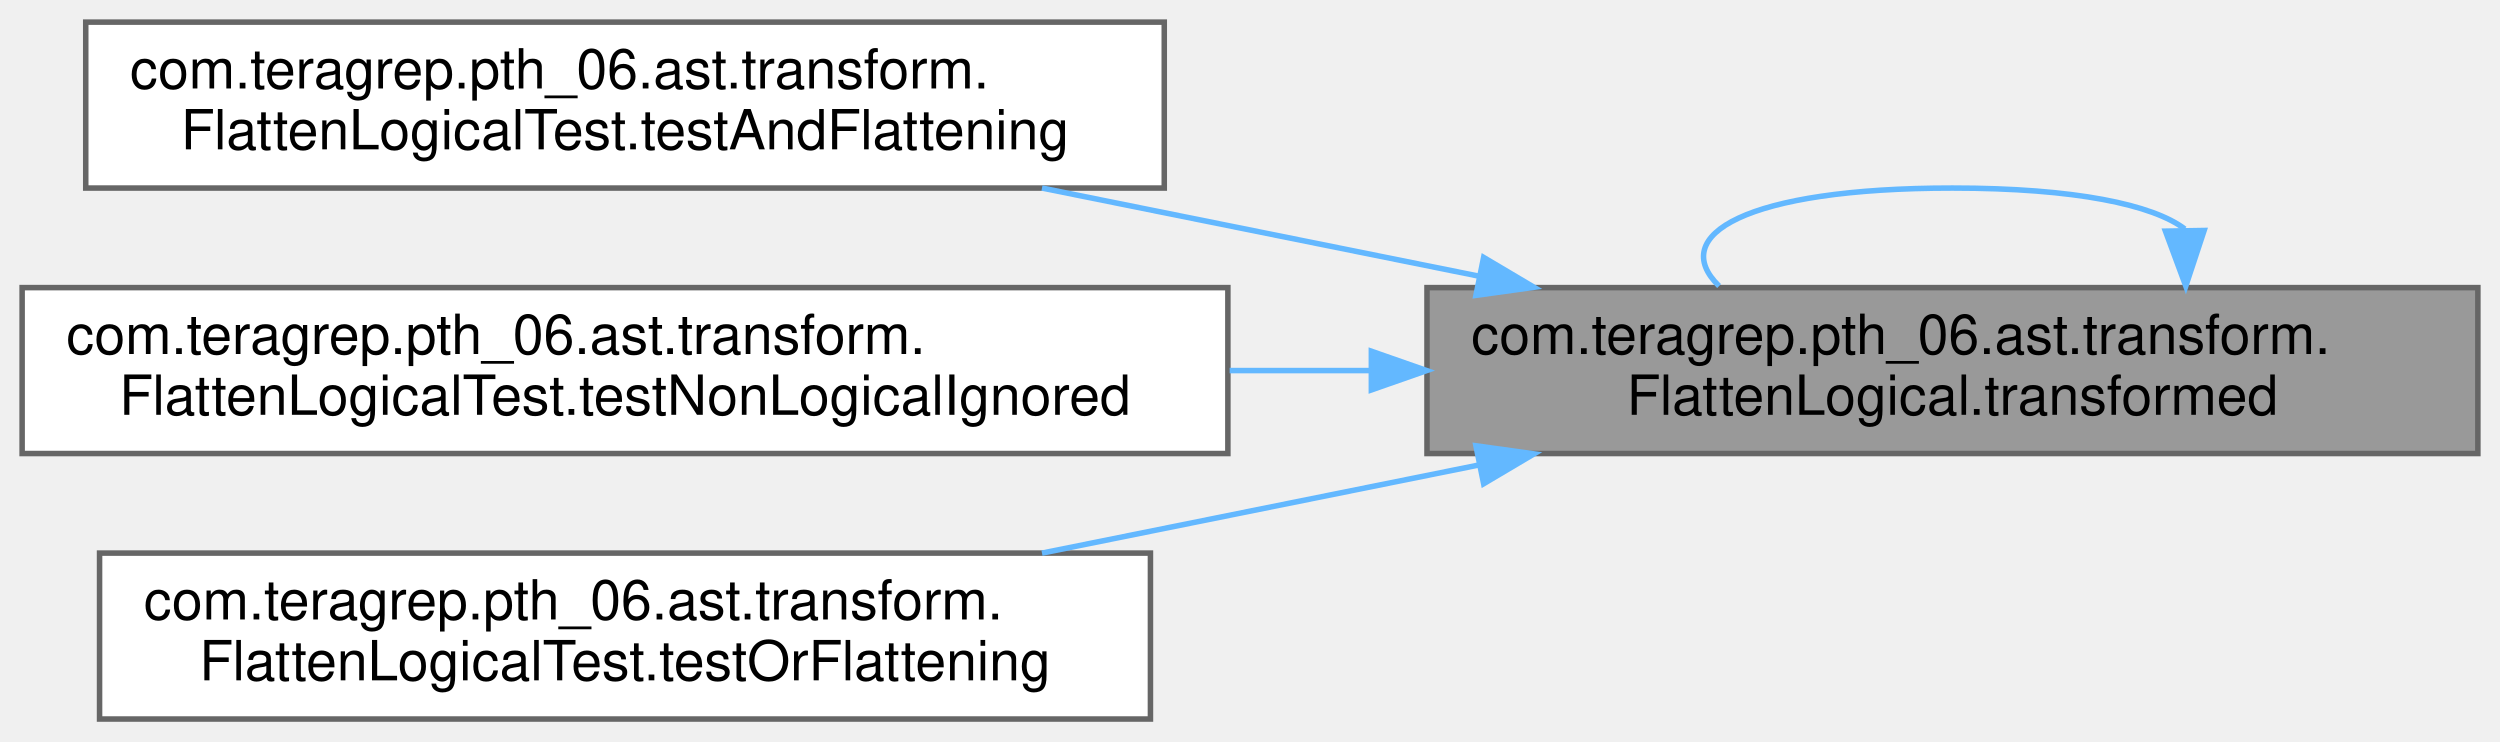
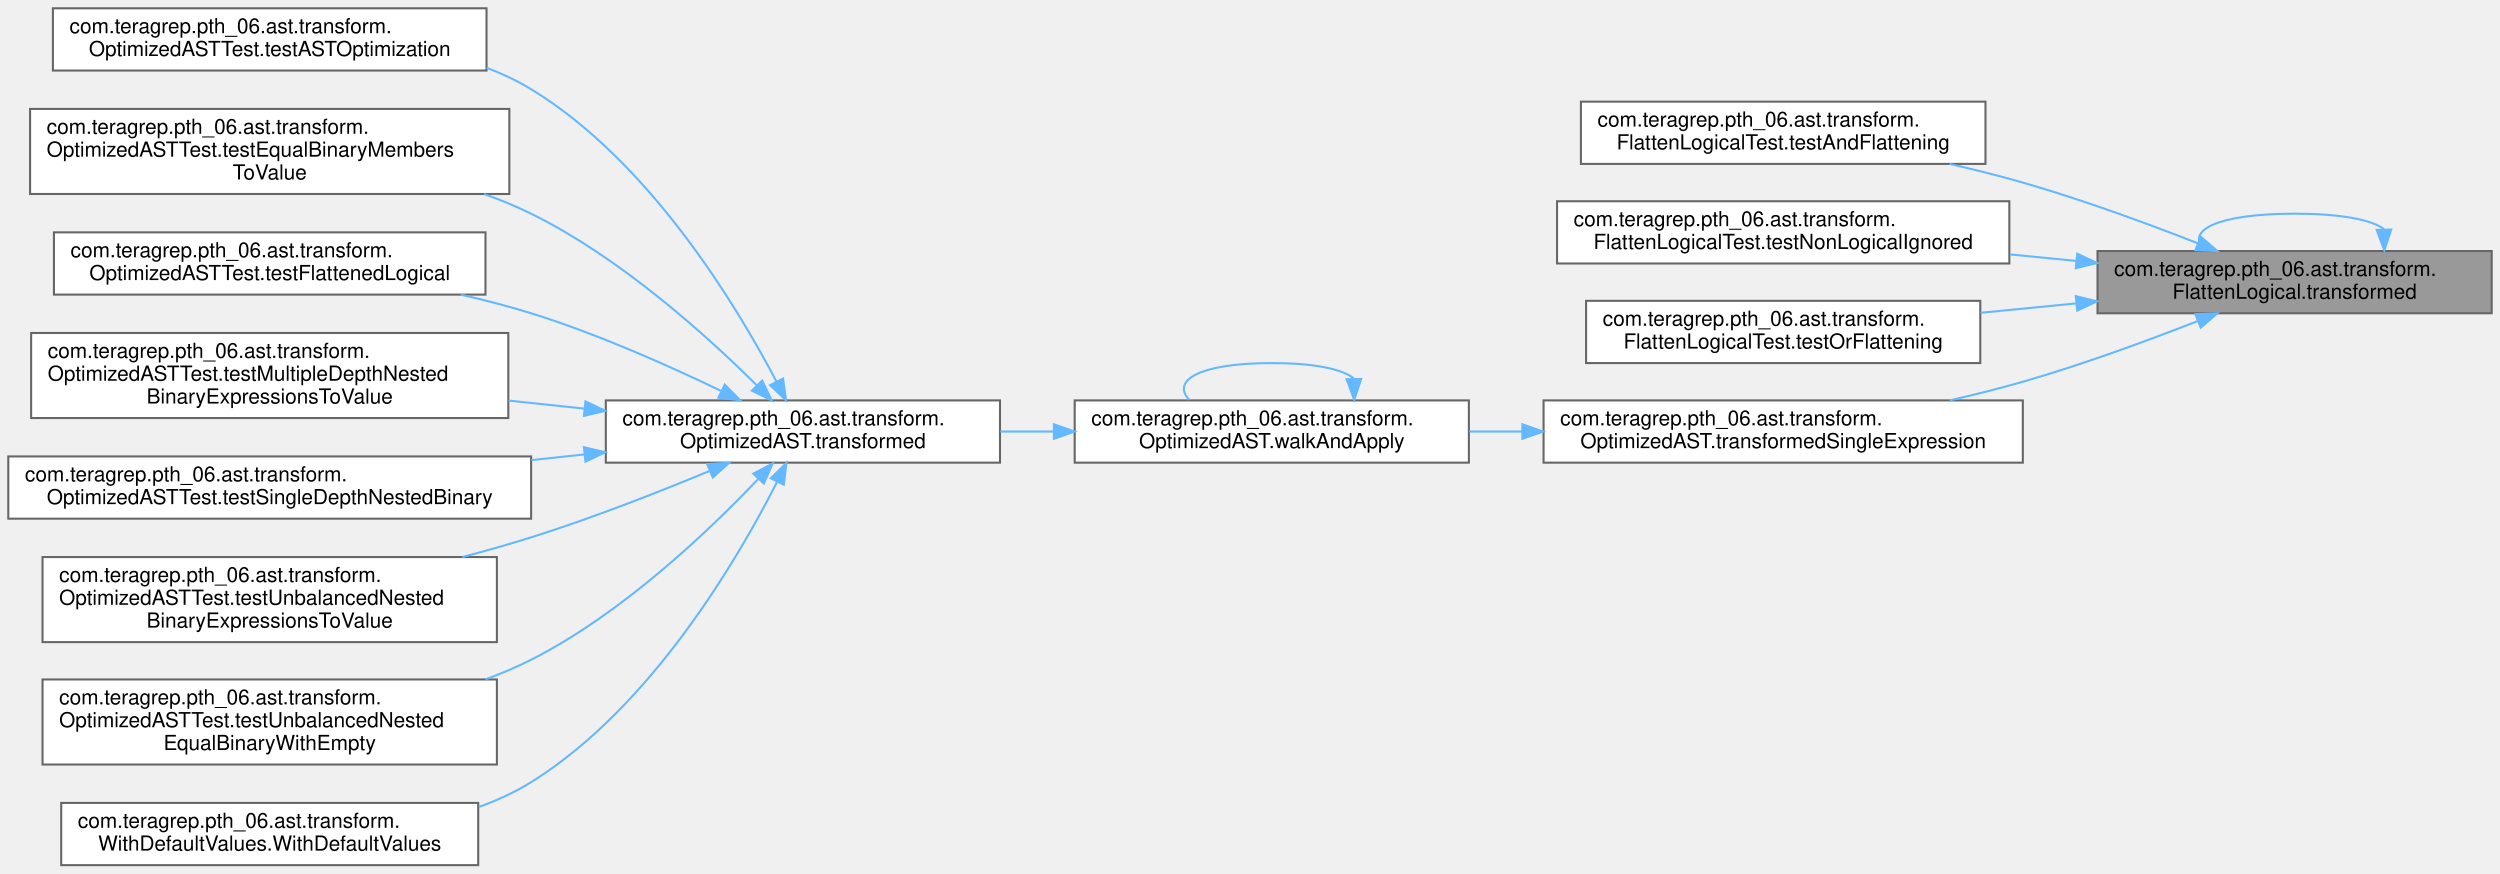
- <svg xmlns="http://www.w3.org/2000/svg" xmlns:xlink="http://www.w3.org/1999/xlink" width="452pt" height="134pt" viewBox="0.00 0.00 452.00 134.00">
-   <g id="graph0" class="graph" transform="scale(1 1) rotate(0) translate(4 130)">
+ <svg xmlns="http://www.w3.org/2000/svg" xmlns:xlink="http://www.w3.org/1999/xlink" width="1205pt" height="421pt" viewBox="0.00 0.00 1205.00 421.00">
+   <g id="graph0" class="graph" transform="scale(1 1) rotate(0) translate(4 417)">
    <g id="Node000001" class="node">
      <g id="a_Node000001">
        <a xlink:title=" ">
-           <polygon fill="#999999" stroke="#666666" points="444,-78 254,-78 254,-48 444,-48 444,-78" />
-           <text text-anchor="start" x="262" y="-66" font-family="Helvetica,sans-Serif" font-size="10.00">com.teragrep.pth_06.ast.transform.</text>
-           <text text-anchor="middle" x="349" y="-55" font-family="Helvetica,sans-Serif" font-size="10.00">FlattenLogical.transformed</text>
+           <polygon fill="#999999" stroke="#666666" points="1197,-296 1007,-296 1007,-266 1197,-266 1197,-296" />
+           <text text-anchor="start" x="1015" y="-284" font-family="Helvetica,sans-Serif" font-size="10.00">com.teragrep.pth_06.ast.transform.</text>
+           <text text-anchor="middle" x="1102" y="-273" font-family="Helvetica,sans-Serif" font-size="10.00">FlattenLogical.transformed</text>
        </a>
      </g>
    </g>
    <g id="edge4_Node000001_Node000001" class="edge">
      <g id="a_edge4_Node000001_Node000001">
        <a xlink:title=" ">
-           <path fill="none" stroke="#63b8ff" d="M391.01,-88.6C385.27,-92.97 371.27,-96 349,-96 311.5,-96 297.44,-87.41 306.81,-78.28" />
-           <polygon fill="#63b8ff" stroke="#63b8ff" points="394.51,-88.33 391.19,-78.28 387.51,-88.21 394.51,-88.33" />
+           <path fill="none" stroke="#63b8ff" d="M1145.06,-306.6C1139.18,-310.97 1124.82,-314 1102,-314 1063.56,-314 1049.15,-305.41 1058.76,-296.28" />
+           <polygon fill="#63b8ff" stroke="#63b8ff" points="1148.56,-306.34 1145.24,-296.28 1141.57,-306.21 1148.56,-306.34" />
        </a>
      </g>
    </g>
    <g id="Node000002" class="node">
      <g id="a_Node000002">
        <a xlink:href="classcom_1_1teragrep_1_1pth__06_1_1ast_1_1transform_1_1FlattenLogicalTest.html#ade2c4213b98f57a1262f3a06772d084f" target="_top" xlink:title=" ">
-           <polygon fill="white" stroke="#666666" points="206.5,-126 11.5,-126 11.5,-96 206.5,-96 206.5,-126" />
-           <text text-anchor="start" x="19.5" y="-114" font-family="Helvetica,sans-Serif" font-size="10.00">com.teragrep.pth_06.ast.transform.</text>
-           <text text-anchor="middle" x="109" y="-103" font-family="Helvetica,sans-Serif" font-size="10.00">FlattenLogicalTest.testAndFlattening</text>
+           <polygon fill="white" stroke="#666666" points="953,-368 758,-368 758,-338 953,-338 953,-368" />
+           <text text-anchor="start" x="766" y="-356" font-family="Helvetica,sans-Serif" font-size="10.00">com.teragrep.pth_06.ast.transform.</text>
+           <text text-anchor="middle" x="855.5" y="-345" font-family="Helvetica,sans-Serif" font-size="10.00">FlattenLogicalTest.testAndFlattening</text>
        </a>
      </g>
    </g>
    <g id="edge1_Node000001_Node000002" class="edge">
      <g id="a_edge1_Node000001_Node000002">
        <a xlink:title=" ">
-           <path fill="none" stroke="#63b8ff" d="M263.23,-80.1C237.48,-85.29 209.4,-90.95 184.39,-96" />
-           <polygon fill="#63b8ff" stroke="#63b8ff" points="264.24,-83.46 273.35,-78.06 262.85,-76.6 264.24,-83.46" />
+           <path fill="none" stroke="#63b8ff" d="M1055.31,-299.74C1030.64,-309.39 999.47,-320.81 971,-329 959.68,-332.26 947.61,-335.27 935.71,-337.98" />
+           <polygon fill="#63b8ff" stroke="#63b8ff" points="1056.76,-302.94 1064.77,-296.01 1054.19,-296.43 1056.76,-302.94" />
        </a>
      </g>
    </g>
    <g id="Node000003" class="node">
      <g id="a_Node000003">
        <a xlink:href="classcom_1_1teragrep_1_1pth__06_1_1ast_1_1transform_1_1FlattenLogicalTest.html#a812b142633350a3e328e70f99743e354" target="_top" xlink:title=" ">
-           <polygon fill="white" stroke="#666666" points="218,-78 0,-78 0,-48 218,-48 218,-78" />
-           <text text-anchor="start" x="8" y="-66" font-family="Helvetica,sans-Serif" font-size="10.00">com.teragrep.pth_06.ast.transform.</text>
-           <text text-anchor="middle" x="109" y="-55" font-family="Helvetica,sans-Serif" font-size="10.00">FlattenLogicalTest.testNonLogicalIgnored</text>
+           <polygon fill="white" stroke="#666666" points="964.5,-320 746.5,-320 746.5,-290 964.5,-290 964.5,-320" />
+           <text text-anchor="start" x="754.5" y="-308" font-family="Helvetica,sans-Serif" font-size="10.00">com.teragrep.pth_06.ast.transform.</text>
+           <text text-anchor="middle" x="855.5" y="-297" font-family="Helvetica,sans-Serif" font-size="10.00">FlattenLogicalTest.testNonLogicalIgnored</text>
        </a>
      </g>
    </g>
    <g id="edge2_Node000001_Node000003" class="edge">
      <g id="a_edge2_Node000001_Node000003">
        <a xlink:title=" ">
-           <path fill="none" stroke="#63b8ff" d="M243.72,-63C235.3,-63 226.78,-63 218.32,-63" />
-           <polygon fill="#63b8ff" stroke="#63b8ff" points="243.94,-66.5 253.94,-63 243.94,-59.5 243.94,-66.5" />
+           <path fill="none" stroke="#63b8ff" d="M996.77,-291.23C986.22,-292.27 975.49,-293.32 964.9,-294.36" />
+           <polygon fill="#63b8ff" stroke="#63b8ff" points="997.21,-294.7 1006.82,-290.24 996.53,-287.74 997.21,-294.7" />
        </a>
      </g>
    </g>
    <g id="Node000004" class="node">
      <g id="a_Node000004">
        <a xlink:href="classcom_1_1teragrep_1_1pth__06_1_1ast_1_1transform_1_1FlattenLogicalTest.html#a374297b0367de7644d288c15c4991a6b" target="_top" xlink:title=" ">
-           <polygon fill="white" stroke="#666666" points="204,-30 14,-30 14,0 204,0 204,-30" />
-           <text text-anchor="start" x="22" y="-18" font-family="Helvetica,sans-Serif" font-size="10.00">com.teragrep.pth_06.ast.transform.</text>
-           <text text-anchor="middle" x="109" y="-7" font-family="Helvetica,sans-Serif" font-size="10.00">FlattenLogicalTest.testOrFlattening</text>
+           <polygon fill="white" stroke="#666666" points="950.5,-272 760.5,-272 760.5,-242 950.5,-242 950.5,-272" />
+           <text text-anchor="start" x="768.5" y="-260" font-family="Helvetica,sans-Serif" font-size="10.00">com.teragrep.pth_06.ast.transform.</text>
+           <text text-anchor="middle" x="855.5" y="-249" font-family="Helvetica,sans-Serif" font-size="10.00">FlattenLogicalTest.testOrFlattening</text>
        </a>
      </g>
    </g>
    <g id="edge3_Node000001_Node000004" class="edge">
      <g id="a_edge3_Node000001_Node000004">
        <a xlink:title=" ">
-           <path fill="none" stroke="#63b8ff" d="M263.23,-45.9C237.48,-40.71 209.4,-35.05 184.39,-30" />
-           <polygon fill="#63b8ff" stroke="#63b8ff" points="262.85,-49.4 273.35,-47.94 264.24,-42.54 262.85,-49.4" />
+           <path fill="none" stroke="#63b8ff" d="M996.81,-270.77C981.47,-269.27 965.75,-267.72 950.63,-266.24" />
+           <polygon fill="#63b8ff" stroke="#63b8ff" points="996.53,-274.26 1006.82,-271.76 997.21,-267.3 996.53,-274.26" />
+         </a>
+       </g>
+     </g>
+     <g id="Node000005" class="node">
+       <g id="a_Node000005">
+         <a xlink:href="classcom_1_1teragrep_1_1pth__06_1_1ast_1_1transform_1_1OptimizedAST.html#a77542c0b232d1e10e50a9846e1845b10" target="_top" xlink:title=" ">
+           <polygon fill="white" stroke="#666666" points="971,-224 740,-224 740,-194 971,-194 971,-224" />
+           <text text-anchor="start" x="748" y="-212" font-family="Helvetica,sans-Serif" font-size="10.00">com.teragrep.pth_06.ast.transform.</text>
+           <text text-anchor="middle" x="855.5" y="-201" font-family="Helvetica,sans-Serif" font-size="10.00">OptimizedAST.transformedSingleExpression</text>
+         </a>
+       </g>
+     </g>
+     <g id="edge5_Node000001_Node000005" class="edge">
+       <g id="a_edge5_Node000001_Node000005">
+         <a xlink:title=" ">
+           <path fill="none" stroke="#63b8ff" d="M1055.31,-262.26C1030.64,-252.61 999.47,-241.19 971,-233 959.68,-229.74 947.61,-226.73 935.71,-224.02" />
+           <polygon fill="#63b8ff" stroke="#63b8ff" points="1054.19,-265.57 1064.77,-265.99 1056.76,-259.06 1054.19,-265.57" />
+         </a>
+       </g>
+     </g>
+     <g id="Node000006" class="node">
+       <g id="a_Node000006">
+         <a xlink:href="classcom_1_1teragrep_1_1pth__06_1_1ast_1_1transform_1_1OptimizedAST.html#ac4ebcab5c55182e969cd03150e96e374" target="_top" xlink:title=" ">
+           <polygon fill="white" stroke="#666666" points="704,-224 514,-224 514,-194 704,-194 704,-224" />
+           <text text-anchor="start" x="522" y="-212" font-family="Helvetica,sans-Serif" font-size="10.00">com.teragrep.pth_06.ast.transform.</text>
+           <text text-anchor="middle" x="609" y="-201" font-family="Helvetica,sans-Serif" font-size="10.00">OptimizedAST.walkAndApply</text>
+         </a>
+       </g>
+     </g>
+     <g id="edge6_Node000005_Node000006" class="edge">
+       <g id="a_edge6_Node000005_Node000006">
+         <a xlink:title=" ">
+           <path fill="none" stroke="#63b8ff" d="M729.7,-209C721.13,-209 712.57,-209 704.2,-209" />
+           <polygon fill="#63b8ff" stroke="#63b8ff" points="729.77,-212.5 739.77,-209 729.77,-205.5 729.77,-212.5" />
+         </a>
+       </g>
+     </g>
+     <g id="edge16_Node000006_Node000006" class="edge">
+       <g id="a_edge16_Node000006_Node000006">
+         <a xlink:title=" ">
+           <path fill="none" stroke="#63b8ff" d="M648.56,-234.6C643.15,-238.97 629.97,-242 609,-242 573.69,-242 560.45,-233.41 569.27,-224.28" />
+           <polygon fill="#63b8ff" stroke="#63b8ff" points="652.06,-234.33 648.73,-224.28 645.06,-234.22 652.06,-234.33" />
+         </a>
+       </g>
+     </g>
+     <g id="Node000007" class="node">
+       <g id="a_Node000007">
+         <a xlink:href="classcom_1_1teragrep_1_1pth__06_1_1ast_1_1transform_1_1OptimizedAST.html#a05726d2699d7ade747e74de2140c6a41" target="_top" xlink:title=" ">
+           <polygon fill="white" stroke="#666666" points="478,-224 288,-224 288,-194 478,-194 478,-224" />
+           <text text-anchor="start" x="296" y="-212" font-family="Helvetica,sans-Serif" font-size="10.00">com.teragrep.pth_06.ast.transform.</text>
+           <text text-anchor="middle" x="383" y="-201" font-family="Helvetica,sans-Serif" font-size="10.00">OptimizedAST.transformed</text>
+         </a>
+       </g>
+     </g>
+     <g id="edge7_Node000006_Node000007" class="edge">
+       <g id="a_edge7_Node000006_Node000007">
+         <a xlink:title=" ">
+           <path fill="none" stroke="#63b8ff" d="M503.92,-209C495.32,-209 486.66,-209 478.14,-209" />
+           <polygon fill="#63b8ff" stroke="#63b8ff" points="503.98,-212.5 513.98,-209 503.98,-205.5 503.98,-212.5" />
+         </a>
+       </g>
+     </g>
+     <g id="Node000008" class="node">
+       <g id="a_Node000008">
+         <a xlink:href="classcom_1_1teragrep_1_1pth__06_1_1ast_1_1transform_1_1OptimizedASTTest.html#a2c48cc58b060c88099f27a2ecadce510" target="_top" xlink:title=" ">
+           <polygon fill="white" stroke="#666666" points="230.5,-413 21.5,-413 21.5,-383 230.5,-383 230.5,-413" />
+           <text text-anchor="start" x="29.5" y="-401" font-family="Helvetica,sans-Serif" font-size="10.00">com.teragrep.pth_06.ast.transform.</text>
+           <text text-anchor="middle" x="126" y="-390" font-family="Helvetica,sans-Serif" font-size="10.00">OptimizedASTTest.testASTOptimization</text>
+         </a>
+       </g>
+     </g>
+     <g id="edge8_Node000007_Node000008" class="edge">
+       <g id="a_edge8_Node000007_Node000008">
+         <a xlink:title=" ">
+           <path fill="none" stroke="#63b8ff" d="M370.27,-233.06C351.01,-269.8 309.06,-339.29 252,-374 245.3,-378.08 238.05,-381.49 230.54,-384.33" />
+           <polygon fill="#63b8ff" stroke="#63b8ff" points="373.44,-234.53 374.88,-224.04 367.21,-231.35 373.44,-234.53" />
+         </a>
+       </g>
+     </g>
+     <g id="Node000009" class="node">
+       <g id="a_Node000009">
+         <a xlink:href="classcom_1_1teragrep_1_1pth__06_1_1ast_1_1transform_1_1OptimizedASTTest.html#aa2ac983e5e4b4b88d7dedeecfe1c9d42" target="_top" xlink:title=" ">
+           <polygon fill="white" stroke="#666666" points="241.5,-364.5 10.5,-364.5 10.5,-323.5 241.5,-323.5 241.5,-364.5" />
+           <text text-anchor="start" x="18.5" y="-352.5" font-family="Helvetica,sans-Serif" font-size="10.00">com.teragrep.pth_06.ast.transform.</text>
+           <text text-anchor="start" x="18.5" y="-341.5" font-family="Helvetica,sans-Serif" font-size="10.00">OptimizedASTTest.testEqualBinaryMembers</text>
+           <text text-anchor="middle" x="126" y="-330.5" font-family="Helvetica,sans-Serif" font-size="10.00">ToValue</text>
+         </a>
+       </g>
+     </g>
+     <g id="edge9_Node000007_Node000009" class="edge">
+       <g id="a_edge9_Node000007_Node000009">
+         <a xlink:title=" ">
+           <path fill="none" stroke="#63b8ff" d="M360.74,-231.3C336.6,-255.29 294.98,-292.84 252,-314 244.79,-317.55 237.14,-320.69 229.31,-323.48" />
+           <polygon fill="#63b8ff" stroke="#63b8ff" points="363.39,-233.59 367.94,-224.02 358.41,-228.67 363.39,-233.59" />
+         </a>
+       </g>
+     </g>
+     <g id="Node000010" class="node">
+       <g id="a_Node000010">
+         <a xlink:href="classcom_1_1teragrep_1_1pth__06_1_1ast_1_1transform_1_1OptimizedASTTest.html#a1a35d66a6dd37c0174ca1fd9d919607b" target="_top" xlink:title=" ">
+           <polygon fill="white" stroke="#666666" points="230,-305 22,-305 22,-275 230,-275 230,-305" />
+           <text text-anchor="start" x="30" y="-293" font-family="Helvetica,sans-Serif" font-size="10.00">com.teragrep.pth_06.ast.transform.</text>
+           <text text-anchor="middle" x="126" y="-282" font-family="Helvetica,sans-Serif" font-size="10.00">OptimizedASTTest.testFlattenedLogical</text>
+         </a>
+       </g>
+     </g>
+     <g id="edge10_Node000007_Node000010" class="edge">
+       <g id="a_edge10_Node000007_Node000010">
+         <a xlink:title=" ">
+           <path fill="none" stroke="#63b8ff" d="M343.49,-228.6C318.07,-240.86 283.72,-256.14 252,-266 241.13,-269.38 229.58,-272.37 218.06,-274.99" />
+           <polygon fill="#63b8ff" stroke="#63b8ff" points="345.33,-231.6 352.78,-224.07 342.26,-225.31 345.33,-231.6" />
+         </a>
+       </g>
+     </g>
+     <g id="Node000011" class="node">
+       <g id="a_Node000011">
+         <a xlink:href="classcom_1_1teragrep_1_1pth__06_1_1ast_1_1transform_1_1OptimizedASTTest.html#aeef0be1d80ebe4eef6a8aacd1773a7bf" target="_top" xlink:title=" ">
+           <polygon fill="white" stroke="#666666" points="241,-256.5 11,-256.5 11,-215.5 241,-215.5 241,-256.5" />
+           <text text-anchor="start" x="19" y="-244.5" font-family="Helvetica,sans-Serif" font-size="10.00">com.teragrep.pth_06.ast.transform.</text>
+           <text text-anchor="start" x="19" y="-233.5" font-family="Helvetica,sans-Serif" font-size="10.00">OptimizedASTTest.testMultipleDepthNested</text>
+           <text text-anchor="middle" x="126" y="-222.5" font-family="Helvetica,sans-Serif" font-size="10.00">BinaryExpressionsToValue</text>
+         </a>
+       </g>
+     </g>
+     <g id="edge11_Node000007_Node000011" class="edge">
+       <g id="a_edge11_Node000007_Node000011">
+         <a xlink:title=" ">
+           <path fill="none" stroke="#63b8ff" d="M277.72,-220.04C265.67,-221.32 253.32,-222.62 241.15,-223.91" />
+           <polygon fill="#63b8ff" stroke="#63b8ff" points="278.2,-223.51 287.77,-218.98 277.46,-216.55 278.2,-223.51" />
+         </a>
+       </g>
+     </g>
+     <g id="Node000012" class="node">
+       <g id="a_Node000012">
+         <a xlink:href="classcom_1_1teragrep_1_1pth__06_1_1ast_1_1transform_1_1OptimizedASTTest.html#a3cfcc244c851d851391ab883025b3dea" target="_top" xlink:title=" ">
+           <polygon fill="white" stroke="#666666" points="252,-197 0,-197 0,-167 252,-167 252,-197" />
+           <text text-anchor="start" x="8" y="-185" font-family="Helvetica,sans-Serif" font-size="10.00">com.teragrep.pth_06.ast.transform.</text>
+           <text text-anchor="middle" x="126" y="-174" font-family="Helvetica,sans-Serif" font-size="10.00">OptimizedASTTest.testSingleDepthNestedBinary</text>
+         </a>
+       </g>
+     </g>
+     <g id="edge12_Node000007_Node000012" class="edge">
+       <g id="a_edge12_Node000007_Node000012">
+         <a xlink:title=" ">
+           <path fill="none" stroke="#63b8ff" d="M277.59,-197.95C269.19,-197.05 260.64,-196.15 252.1,-195.25" />
+           <polygon fill="#63b8ff" stroke="#63b8ff" points="277.46,-201.45 287.77,-199.02 278.2,-194.49 277.46,-201.45" />
+         </a>
+       </g>
+     </g>
+     <g id="Node000013" class="node">
+       <g id="a_Node000013">
+         <a xlink:href="classcom_1_1teragrep_1_1pth__06_1_1ast_1_1transform_1_1OptimizedASTTest.html#a4b30c4c3ebe0dd2b402cad78aa0e3c05" target="_top" xlink:title=" ">
+           <polygon fill="white" stroke="#666666" points="235.5,-148.5 16.5,-148.5 16.5,-107.5 235.5,-107.5 235.5,-148.5" />
+           <text text-anchor="start" x="24.5" y="-136.5" font-family="Helvetica,sans-Serif" font-size="10.00">com.teragrep.pth_06.ast.transform.</text>
+           <text text-anchor="start" x="24.5" y="-125.5" font-family="Helvetica,sans-Serif" font-size="10.00">OptimizedASTTest.testUnbalancedNested</text>
+           <text text-anchor="middle" x="126" y="-114.5" font-family="Helvetica,sans-Serif" font-size="10.00">BinaryExpressionsToValue</text>
+         </a>
+       </g>
+     </g>
+     <g id="edge13_Node000007_Node000013" class="edge">
+       <g id="a_edge13_Node000007_Node000013">
+         <a xlink:title=" ">
+           <path fill="none" stroke="#63b8ff" d="M337.9,-189.94C312.99,-179.62 281.09,-167.15 252,-158 241.36,-154.65 230.1,-151.47 218.88,-148.51" />
+           <polygon fill="#63b8ff" stroke="#63b8ff" points="336.86,-193.3 347.43,-193.93 339.56,-186.84 336.86,-193.3" />
+         </a>
+       </g>
+     </g>
+     <g id="Node000014" class="node">
+       <g id="a_Node000014">
+         <a xlink:href="classcom_1_1teragrep_1_1pth__06_1_1ast_1_1transform_1_1OptimizedASTTest.html#a7d6e3a2d368557b8cd71d597e2ba9857" target="_top" xlink:title=" ">
+           <polygon fill="white" stroke="#666666" points="235.5,-89.5 16.5,-89.5 16.5,-48.5 235.5,-48.5 235.5,-89.5" />
+           <text text-anchor="start" x="24.5" y="-77.5" font-family="Helvetica,sans-Serif" font-size="10.00">com.teragrep.pth_06.ast.transform.</text>
+           <text text-anchor="start" x="24.5" y="-66.5" font-family="Helvetica,sans-Serif" font-size="10.00">OptimizedASTTest.testUnbalancedNested</text>
+           <text text-anchor="middle" x="126" y="-55.5" font-family="Helvetica,sans-Serif" font-size="10.00">EqualBinaryWithEmpty</text>
+         </a>
+       </g>
+     </g>
+     <g id="edge14_Node000007_Node000014" class="edge">
+       <g id="a_edge14_Node000007_Node000014">
+         <a xlink:title=" ">
+           <path fill="none" stroke="#63b8ff" d="M361.34,-186.01C337.46,-160.86 295.79,-121.18 252,-99 245.03,-95.47 237.63,-92.34 230.05,-89.58" />
+           <polygon fill="#63b8ff" stroke="#63b8ff" points="359.07,-188.7 368.45,-193.62 364.18,-183.93 359.07,-188.7" />
+         </a>
+       </g>
+     </g>
+     <g id="Node000015" class="node">
+       <g id="a_Node000015">
+         <a xlink:href="classcom_1_1teragrep_1_1pth__06_1_1ast_1_1transform_1_1WithDefaultValues.html#aaacf315021f6d15f6a84e4d492ed72bd" target="_top" xlink:title=" ">
+           <polygon fill="white" stroke="#666666" points="226.5,-30 25.5,-30 25.5,0 226.5,0 226.5,-30" />
+           <text text-anchor="start" x="33.5" y="-18" font-family="Helvetica,sans-Serif" font-size="10.00">com.teragrep.pth_06.ast.transform.</text>
+           <text text-anchor="middle" x="126" y="-7" font-family="Helvetica,sans-Serif" font-size="10.00">WithDefaultValues.WithDefaultValues</text>
+         </a>
+       </g>
+     </g>
+     <g id="edge15_Node000007_Node000015" class="edge">
+       <g id="a_edge15_Node000007_Node000015">
+         <a xlink:title=" ">
+           <path fill="none" stroke="#63b8ff" d="M370.54,-184.7C351.51,-147.22 309.71,-75.88 252,-40 244.2,-35.15 235.64,-31.22 226.78,-28.03" />
+           <polygon fill="#63b8ff" stroke="#63b8ff" points="367.51,-186.48 375.09,-193.89 373.78,-183.37 367.51,-186.48" />
        </a>
      </g>
    </g>
  </g>
</svg>
